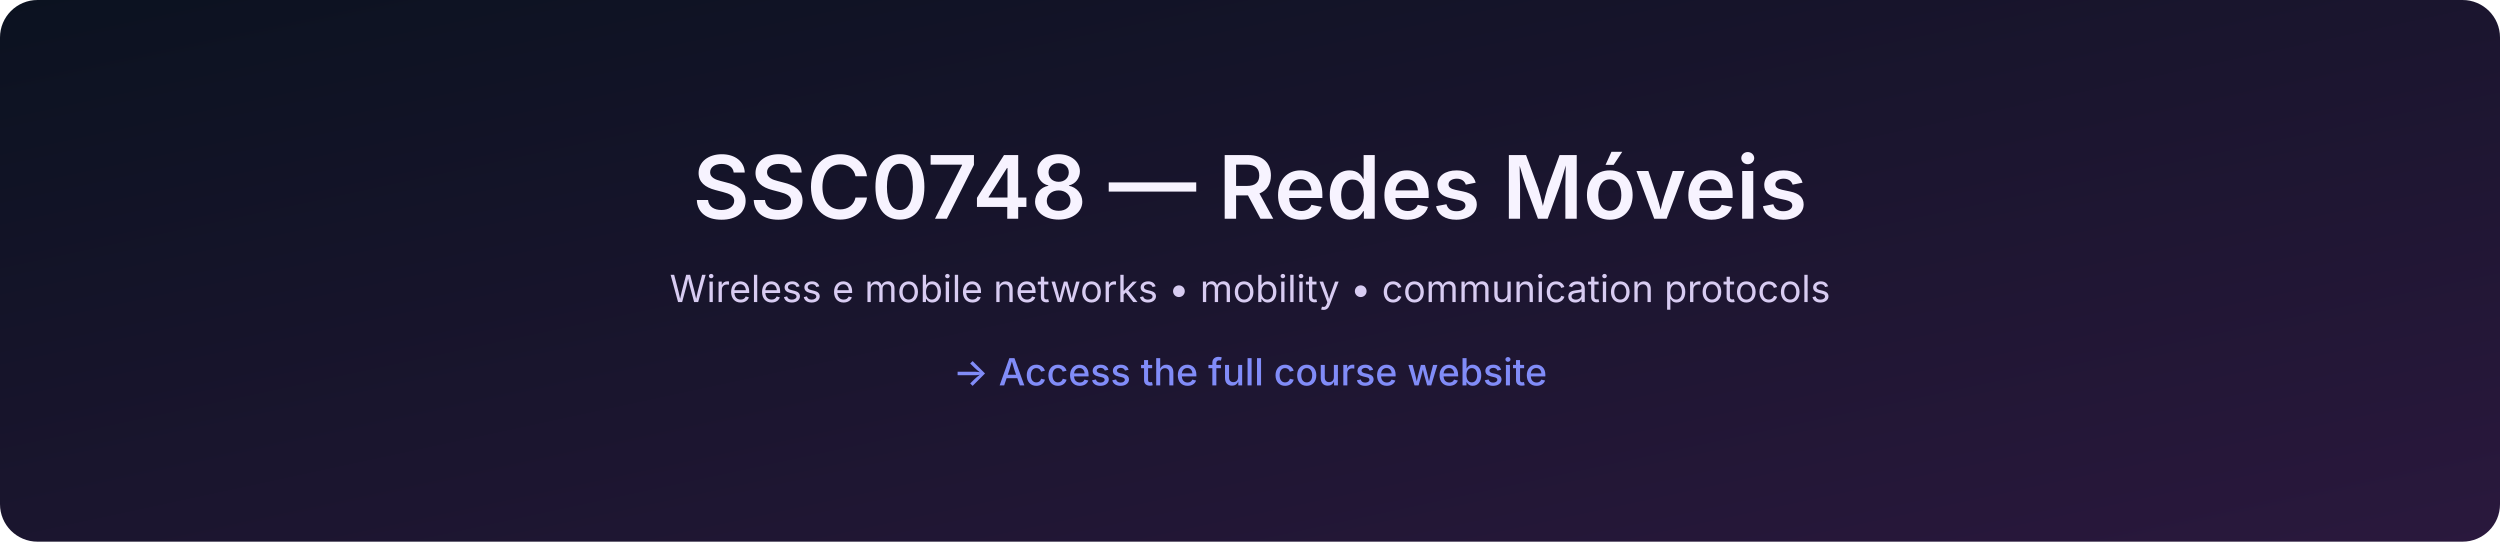
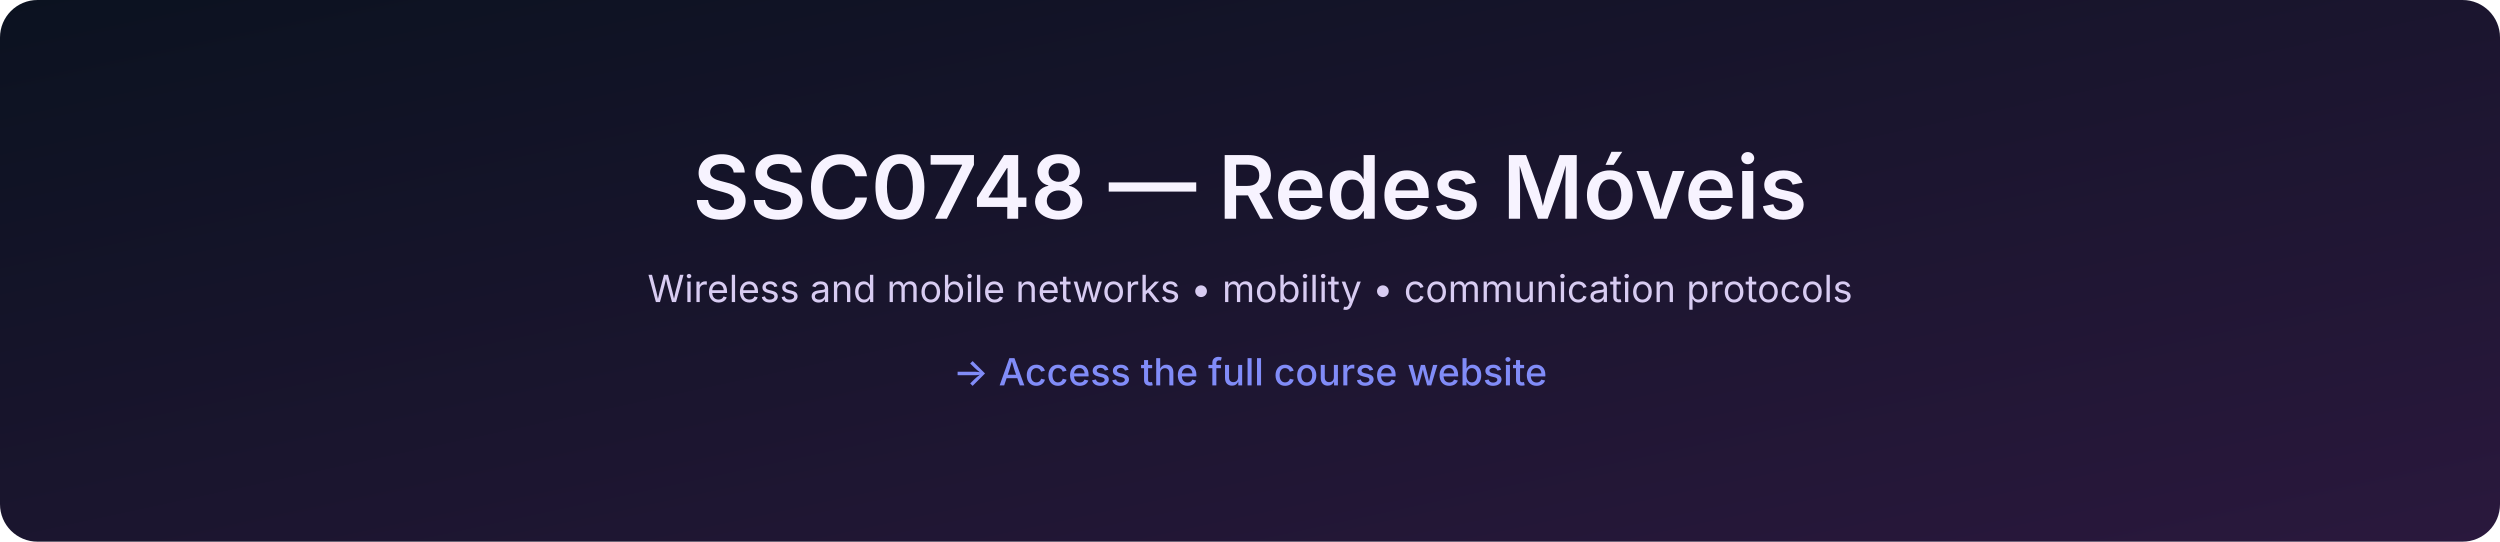
- <svg xmlns="http://www.w3.org/2000/svg" width="1200" height="260" viewBox="0 0 1200 260">
+ <svg xmlns="http://www.w3.org/2000/svg" data-build="2025-12-26T02:36:03.805341Z" width="1200" height="260" viewBox="0 0 1200 260">
  <defs>
    <linearGradient id="g" x1="0" x2="1" y1="0" y2="1">
      <stop offset="0%" stop-color="#0B1220" />
      <stop offset="100%" stop-color="#2A183D" />
    </linearGradient>
  </defs>
  <rect width="1200" height="260" rx="18" fill="url(#g)" />
  <text x="50%" y="105" text-anchor="middle" font-size="42" font-family="Inter, Arial, sans-serif" font-weight="600">
    <tspan fill="#F7F3FF">
            SSC0748 — Redes Móveis
        </tspan>
  </text>
  <text x="50%" y="145" text-anchor="middle" font-size="18" font-family="Inter, Arial, sans-serif">
    <tspan fill="#D8CCF2">
-             Wireless e mobile networks • mobility • communication protocols
+             Wireless and mobile networks • mobility • communication protocols
        </tspan>
  </text>
  <text x="50%" y="185" text-anchor="middle" font-size="18" font-family="Inter, Arial, sans-serif" font-weight="500">
    <tspan fill="#818CF8">
            → Access the full course website
        </tspan>
  </text>
</svg>
